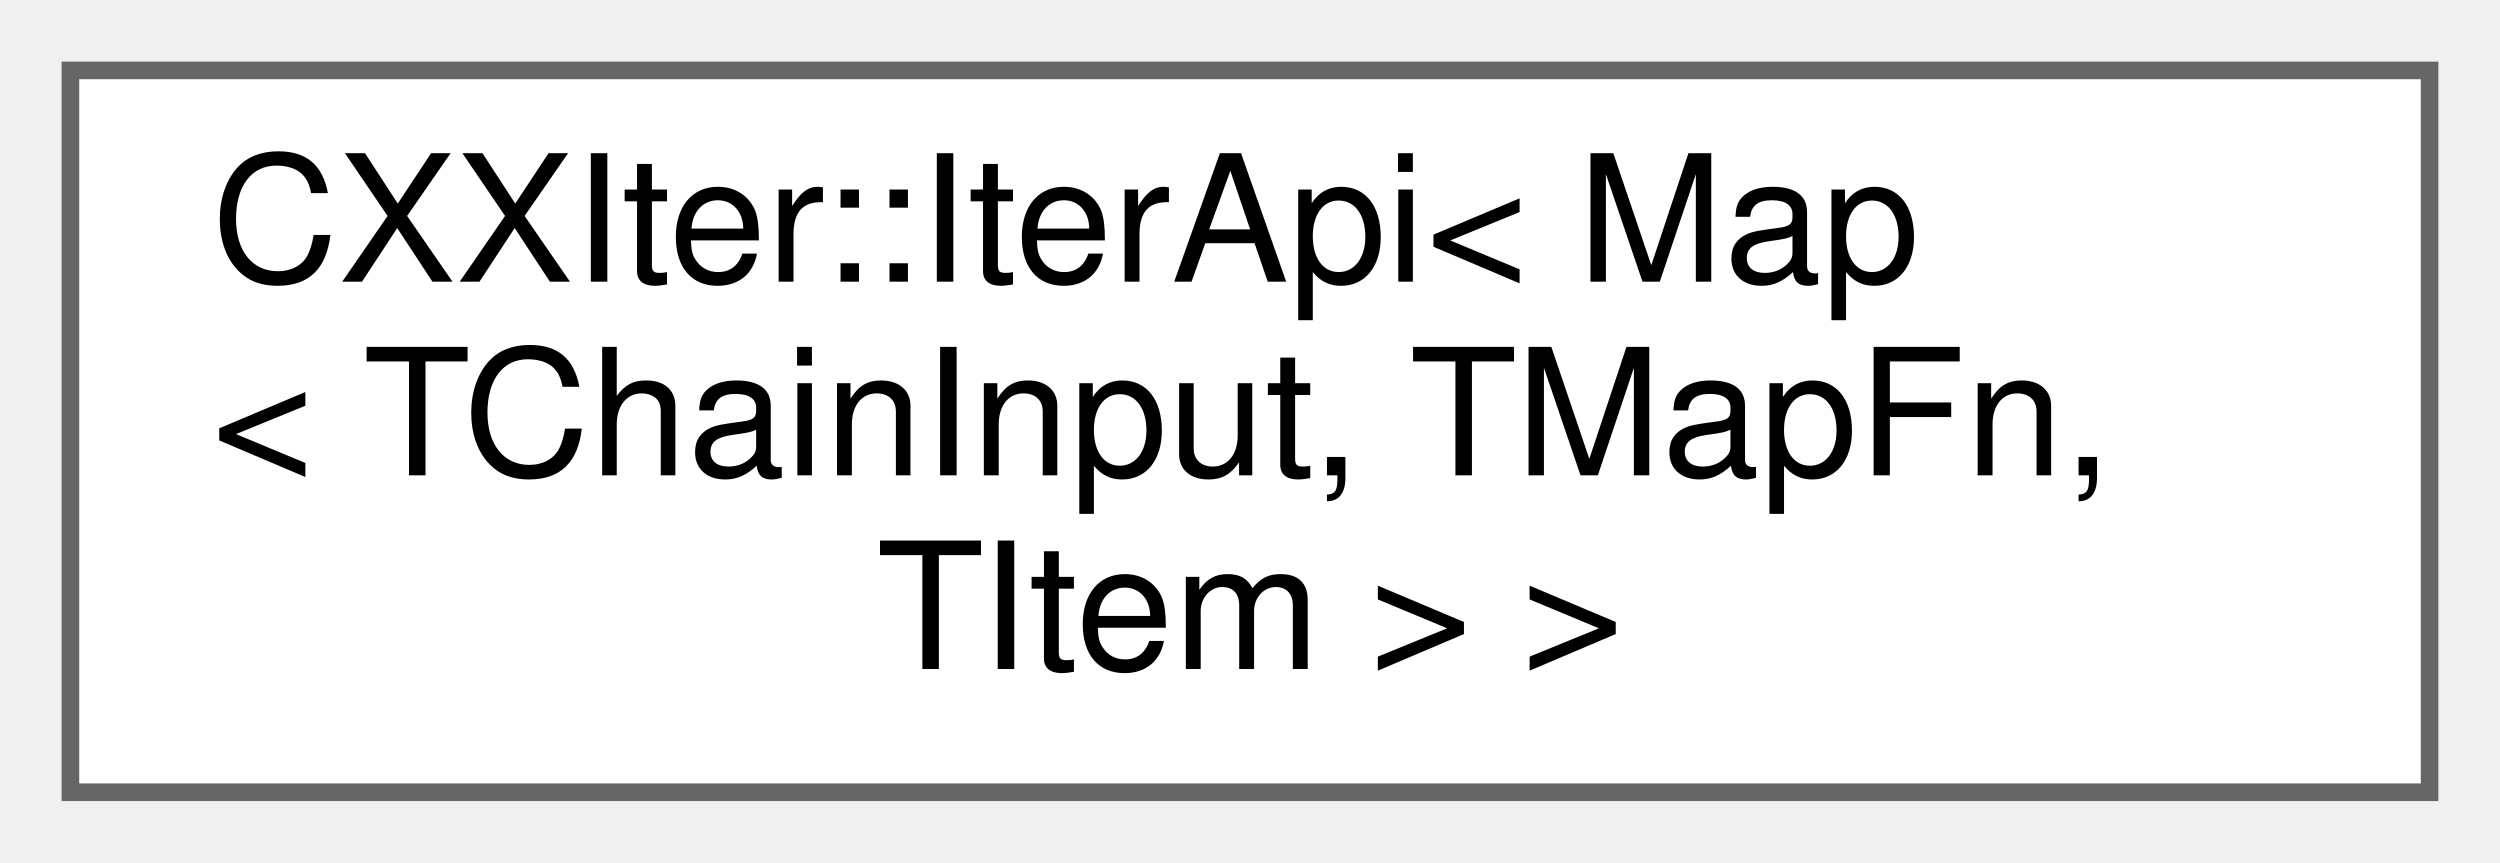
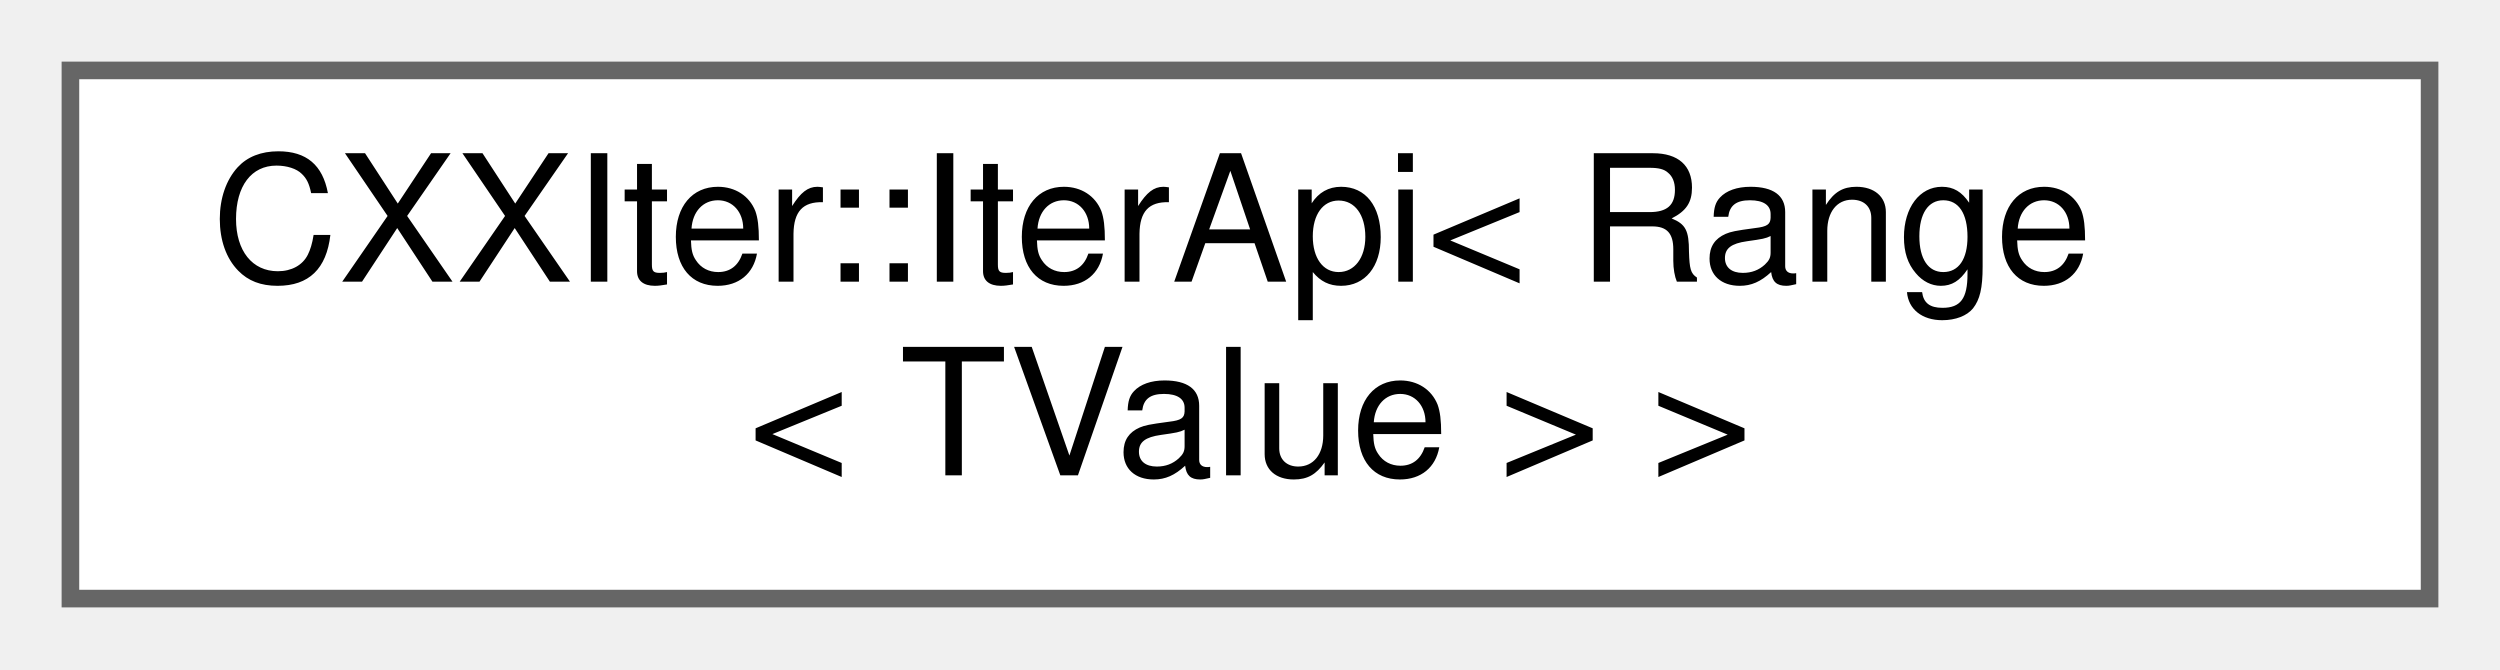
- <svg xmlns="http://www.w3.org/2000/svg" xmlns:xlink="http://www.w3.org/1999/xlink" width="142pt" height="49pt" viewBox="0.00 0.00 142.00 49.00">
-   <g id="graph0" class="graph" transform="scale(1 1) rotate(0) translate(4 45)">
+ <svg xmlns="http://www.w3.org/2000/svg" xmlns:xlink="http://www.w3.org/1999/xlink" width="142pt" height="38pt" viewBox="0.00 0.00 142.00 38.00">
+   <g id="graph0" class="graph" transform="scale(1 1) rotate(0) translate(4 34)">
    <g id="node1" class="node">
      <g id="a_node1">
        <a xlink:href="classCXXIter_1_1IterApi.html" target="_top" xlink:title=" ">
-           <polygon fill="white" stroke="#666666" points="134,-41 0,-41 0,0 134,0 134,-41" />
-           <text text-anchor="start" x="8" y="-29" font-family="Helvetica,sans-Serif" font-size="10.00">CXXIter::IterApi&lt; Map</text>
-           <text text-anchor="start" x="8" y="-18" font-family="Helvetica,sans-Serif" font-size="10.00">&lt; TChainInput, TMapFn,</text>
-           <text text-anchor="middle" x="67" y="-7" font-family="Helvetica,sans-Serif" font-size="10.00"> TItem &gt; &gt;</text>
+           <polygon fill="white" stroke="#666666" points="134,-30 0,-30 0,0 134,0 134,-30" />
+           <text text-anchor="start" x="8" y="-18" font-family="Helvetica,sans-Serif" font-size="10.00">CXXIter::IterApi&lt; Range</text>
+           <text text-anchor="middle" x="67" y="-7" font-family="Helvetica,sans-Serif" font-size="10.00">&lt; TValue &gt; &gt;</text>
        </a>
      </g>
    </g>
  </g>
</svg>
